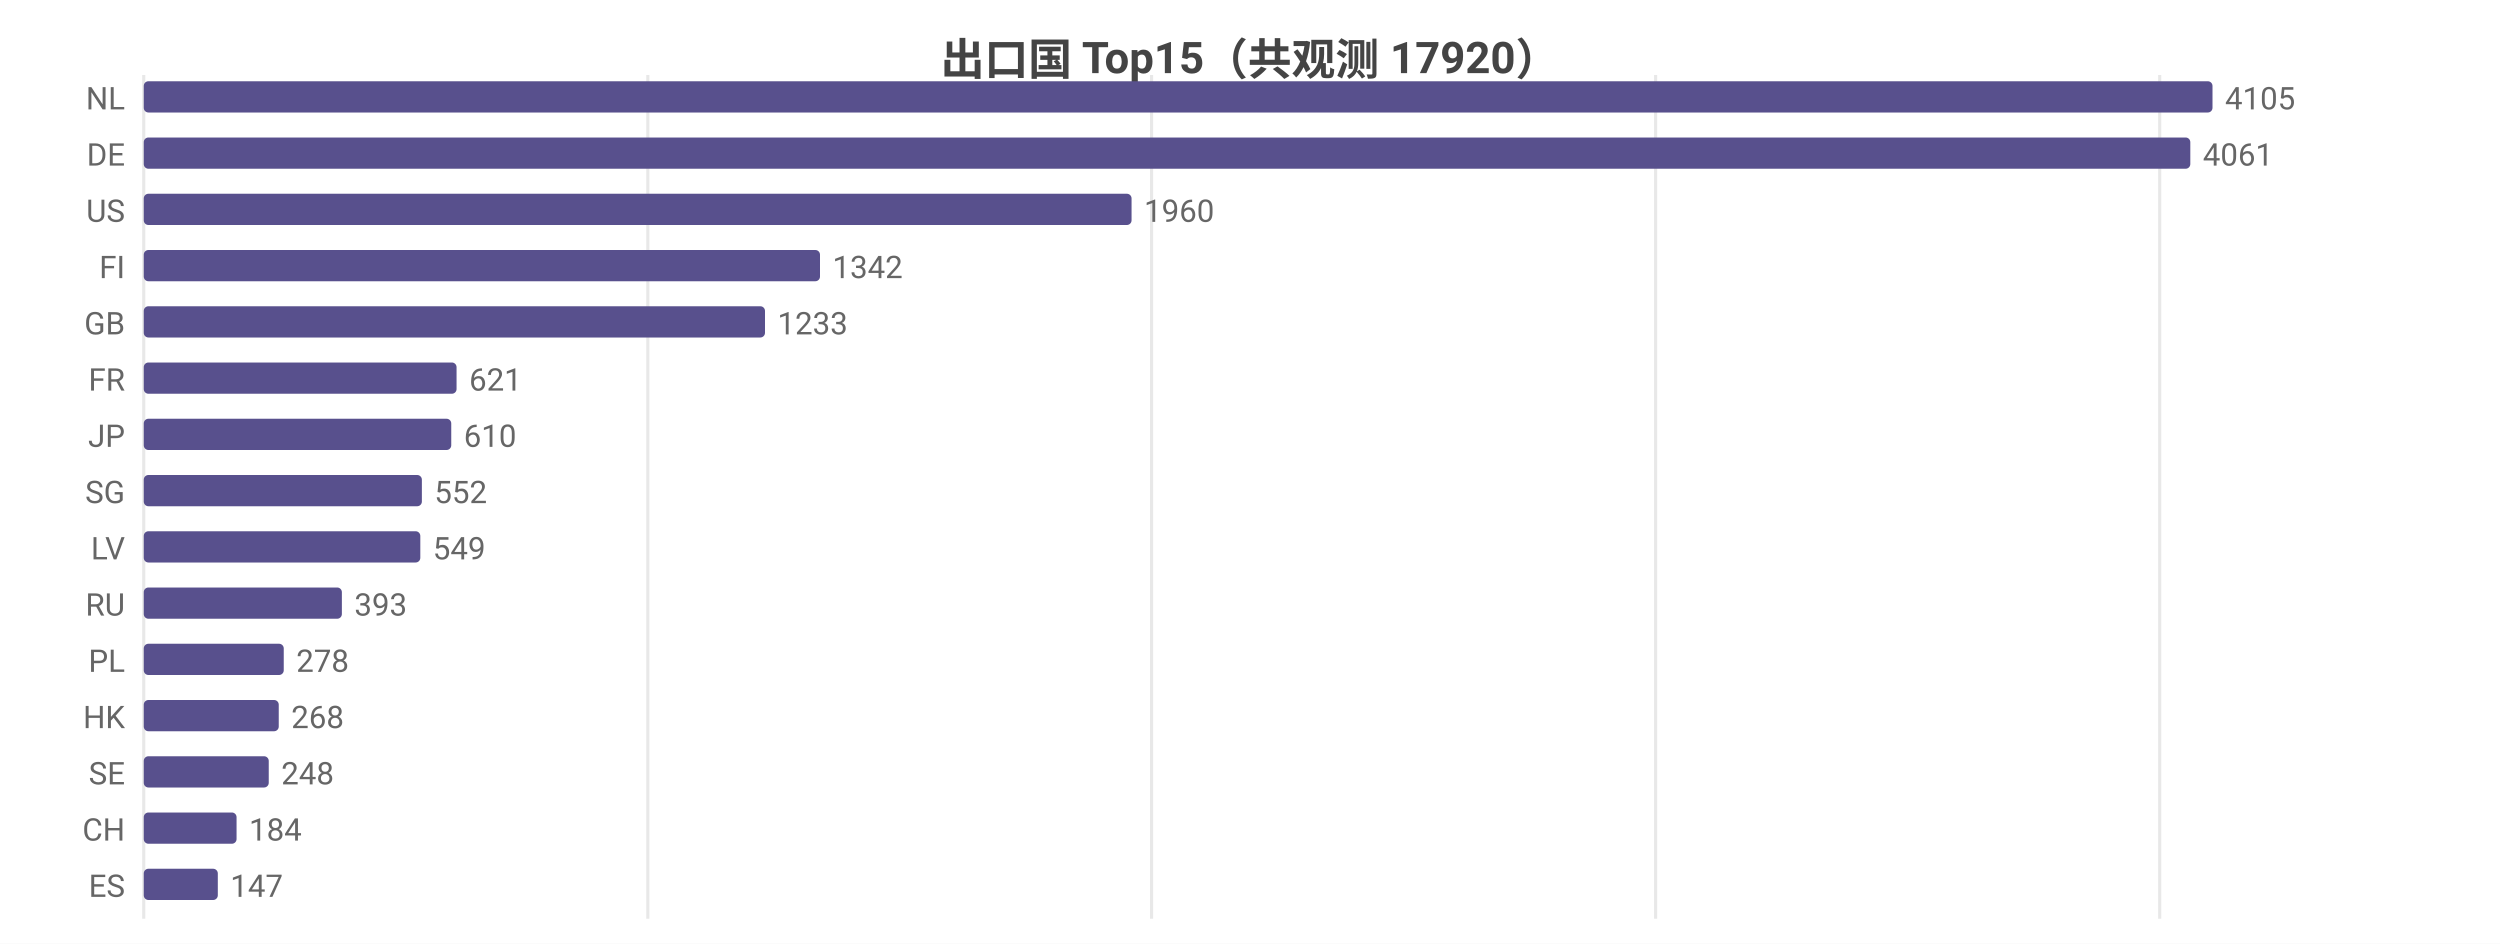
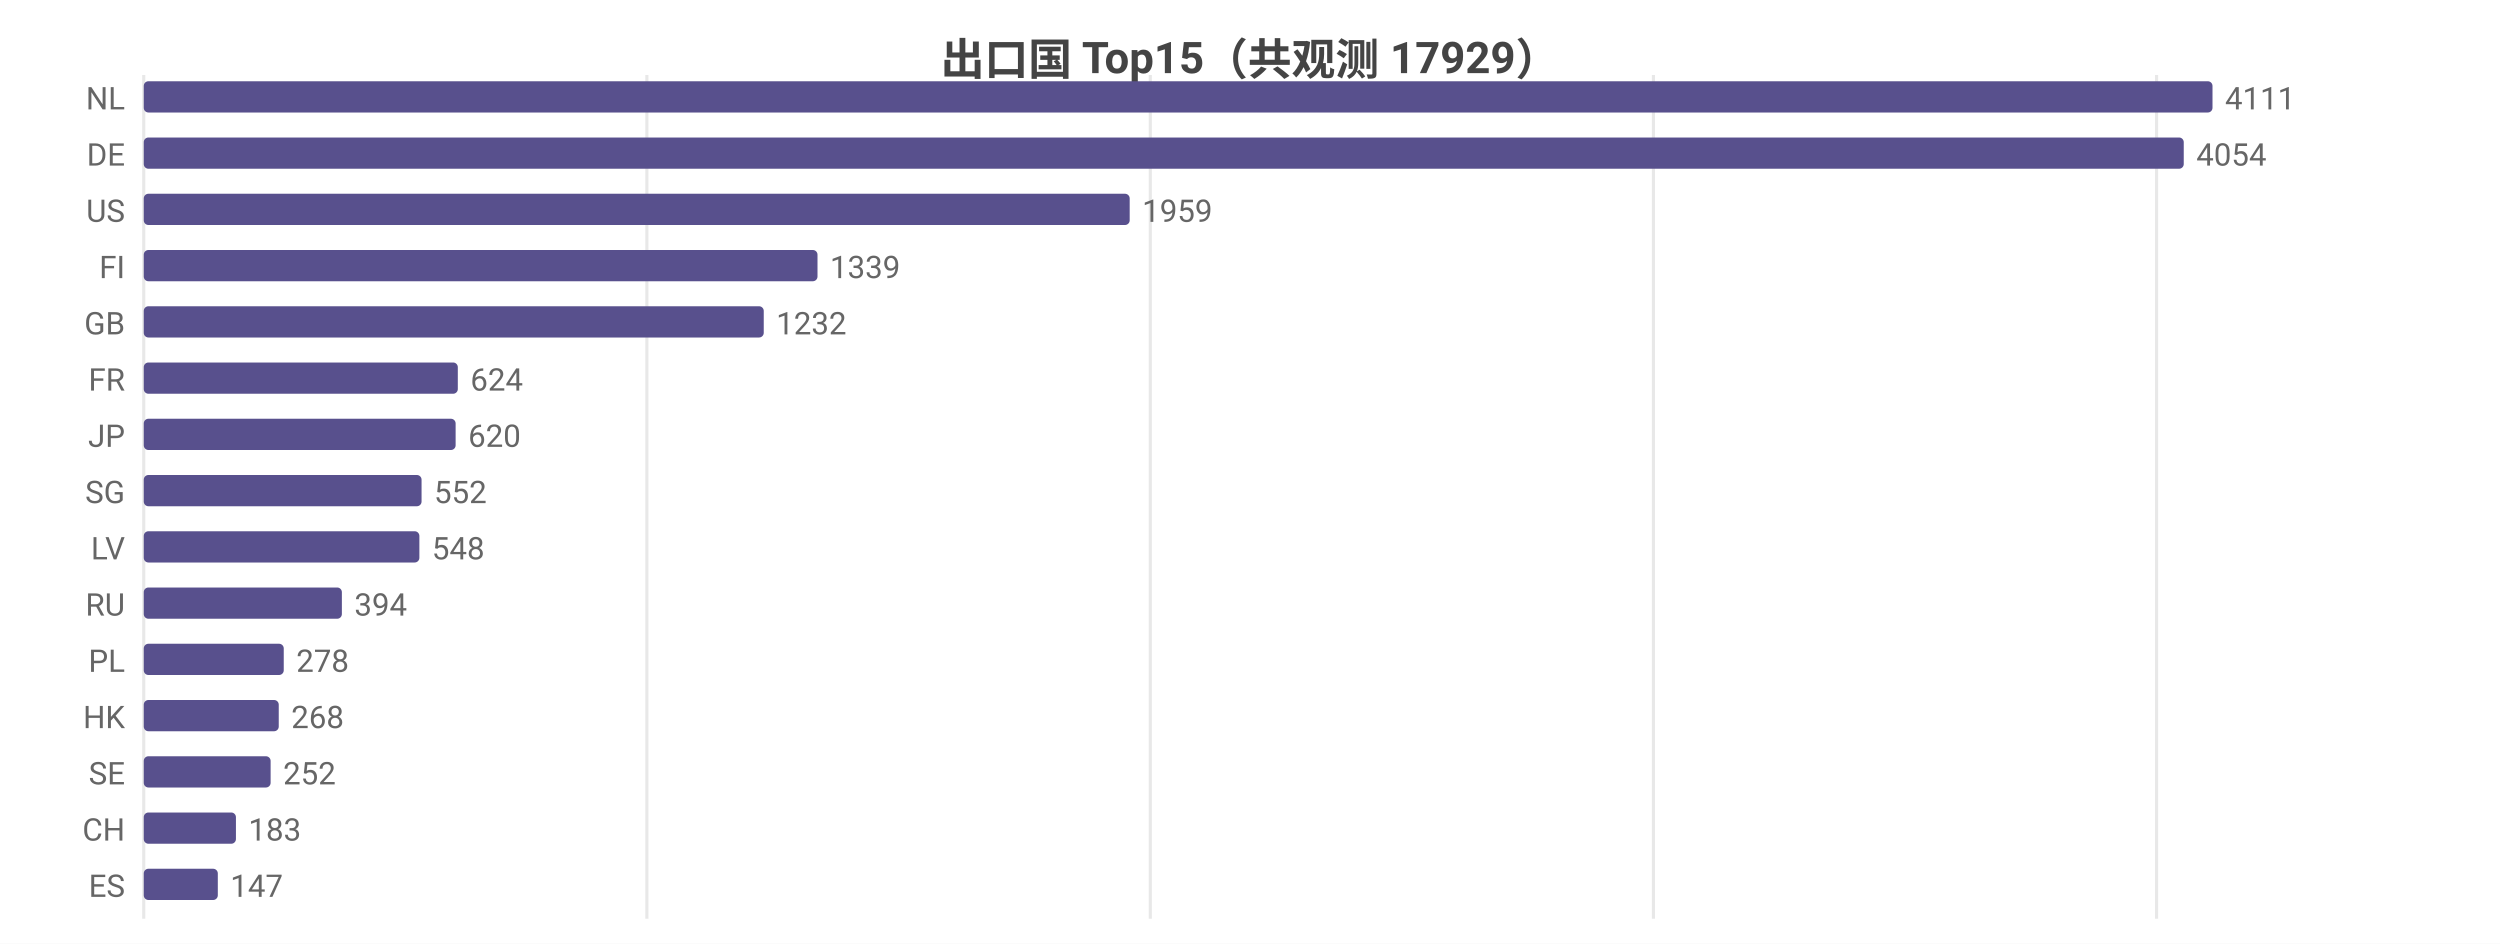
<svg xmlns="http://www.w3.org/2000/svg" width="800" height="302" viewBox="0 0 800 302">
  <rect width="800" height="302" fill="#ffffff" />
  <style>text{font-family:system-ui,-apple-system,'Segoe UI',Roboto,'PingFang SC','Microsoft YaHei','Noto Sans CJK SC',sans-serif}.g{stroke:#e8e8e8;stroke-width:1}.a{stroke:#999;stroke-width:1}.t{font-size:10px;fill:#666}.m{font-size:10px;text-anchor:middle;fill:#666}.e{font-size:10px;text-anchor:end;fill:#666}.l{font-size:11px;fill:#333}.tt{font-size:14px;font-weight:600;text-anchor:middle;fill:#444}.em{font-size:13px;text-anchor:middle;fill:#999}</style>
-   <text class="tt" x="400.0" y="24">出口国 Top15（共观测 17920）</text>
+   <text class="tt" x="400.0" y="24">出口国 Top15（共观测 17929）</text>
  <line class="g" x1="46" y1="24" x2="46" y2="294" />
-   <line class="g" x1="207.3" y1="24" x2="207.3" y2="294" />
-   <line class="g" x1="368.5" y1="24" x2="368.5" y2="294" />
-   <line class="g" x1="529.8" y1="24" x2="529.8" y2="294" />
-   <line class="g" x1="691.1" y1="24" x2="691.1" y2="294" />
+   <line class="g" x1="207.0" y1="24" x2="207.0" y2="294" />
+   <line class="g" x1="368.1" y1="24" x2="368.1" y2="294" />
+   <line class="g" x1="529.1" y1="24" x2="529.1" y2="294" />
+   <line class="g" x1="690.1" y1="24" x2="690.1" y2="294" />
  <text class="e" x="40" y="35">NL</text>
  <rect x="46" y="26" width="662" height="10" fill="#58508d" rx="1.5" />
-   <text class="t" x="712" y="35">4105</text>
+   <text class="t" x="712" y="35">4111</text>
  <text class="e" x="40" y="53">DE</text>
-   <rect x="46" y="44" width="654.9" height="10" fill="#58508d" rx="1.5" />
-   <text class="t" x="704.9" y="53">4061</text>
+   <rect x="46" y="44" width="652.8" height="10" fill="#58508d" rx="1.5" />
+   <text class="t" x="702.8" y="53">4054</text>
  <text class="e" x="40" y="71">US</text>
-   <rect x="46" y="62" width="316.1" height="10" fill="#58508d" rx="1.5" />
-   <text class="t" x="366.1" y="71">1960</text>
+   <rect x="46" y="62" width="315.5" height="10" fill="#58508d" rx="1.5" />
+   <text class="t" x="365.5" y="71">1959</text>
  <text class="e" x="40" y="89">FI</text>
-   <rect x="46" y="80" width="216.4" height="10" fill="#58508d" rx="1.5" />
-   <text class="t" x="266.4" y="89">1342</text>
+   <rect x="46" y="80" width="215.6" height="10" fill="#58508d" rx="1.5" />
+   <text class="t" x="265.6" y="89">1339</text>
  <text class="e" x="40" y="107">GB</text>
-   <rect x="46" y="98" width="198.8" height="10" fill="#58508d" rx="1.5" />
-   <text class="t" x="248.8" y="107">1233</text>
+   <rect x="46" y="98" width="198.4" height="10" fill="#58508d" rx="1.5" />
+   <text class="t" x="248.4" y="107">1232</text>
  <text class="e" x="40" y="125">FR</text>
-   <rect x="46" y="116" width="100.1" height="10" fill="#58508d" rx="1.5" />
-   <text class="t" x="150.1" y="125">621</text>
+   <rect x="46" y="116" width="100.5" height="10" fill="#58508d" rx="1.5" />
+   <text class="t" x="150.5" y="125">624</text>
  <text class="e" x="40" y="143">JP</text>
-   <rect x="46" y="134" width="98.4" height="10" fill="#58508d" rx="1.5" />
-   <text class="t" x="148.4" y="143">610</text>
+   <rect x="46" y="134" width="99.8" height="10" fill="#58508d" rx="1.5" />
+   <text class="t" x="149.8" y="143">620</text>
  <text class="e" x="40" y="161">SG</text>
-   <rect x="46" y="152" width="89.0" height="10" fill="#58508d" rx="1.5" />
-   <text class="t" x="139.0" y="161">552</text>
+   <rect x="46" y="152" width="88.9" height="10" fill="#58508d" rx="1.5" />
+   <text class="t" x="138.9" y="161">552</text>
  <text class="e" x="40" y="179">LV</text>
-   <rect x="46" y="170" width="88.5" height="10" fill="#58508d" rx="1.5" />
-   <text class="t" x="138.5" y="179">549</text>
+   <rect x="46" y="170" width="88.2" height="10" fill="#58508d" rx="1.5" />
+   <text class="t" x="138.2" y="179">548</text>
  <text class="e" x="40" y="197">RU</text>
  <rect x="46" y="188" width="63.4" height="10" fill="#58508d" rx="1.5" />
-   <text class="t" x="113.4" y="197">393</text>
+   <text class="t" x="113.4" y="197">394</text>
  <text class="e" x="40" y="215">PL</text>
  <rect x="46" y="206" width="44.8" height="10" fill="#58508d" rx="1.5" />
  <text class="t" x="94.8" y="215">278</text>
  <text class="e" x="40" y="233">HK</text>
  <rect x="46" y="224" width="43.2" height="10" fill="#58508d" rx="1.5" />
  <text class="t" x="93.2" y="233">268</text>
  <text class="e" x="40" y="251">SE</text>
-   <rect x="46" y="242" width="40.0" height="10" fill="#58508d" rx="1.5" />
-   <text class="t" x="90.0" y="251">248</text>
+   <rect x="46" y="242" width="40.6" height="10" fill="#58508d" rx="1.5" />
+   <text class="t" x="90.6" y="251">252</text>
  <text class="e" x="40" y="269">CH</text>
-   <rect x="46" y="260" width="29.7" height="10" fill="#58508d" rx="1.5" />
-   <text class="t" x="79.7" y="269">184</text>
+   <rect x="46" y="260" width="29.5" height="10" fill="#58508d" rx="1.5" />
+   <text class="t" x="79.5" y="269">183</text>
  <text class="e" x="40" y="287">ES</text>
  <rect x="46" y="278" width="23.7" height="10" fill="#58508d" rx="1.5" />
  <text class="t" x="73.7" y="287">147</text>
</svg>
